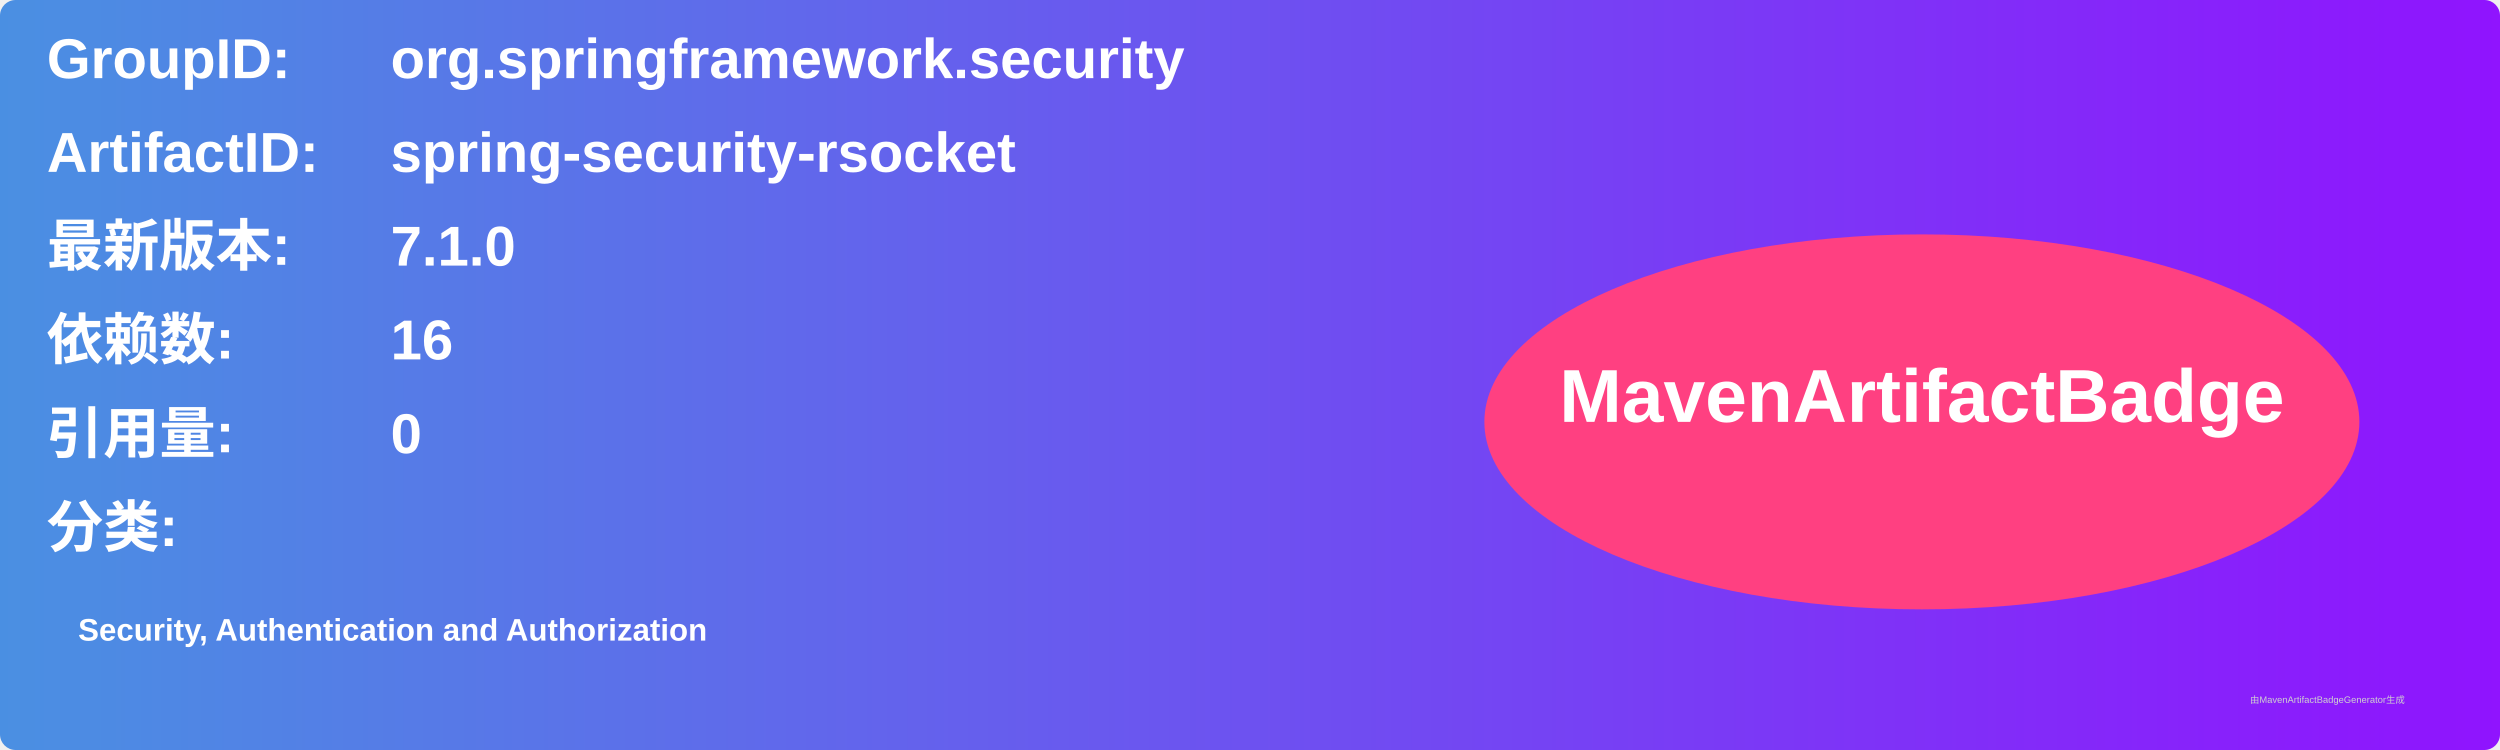
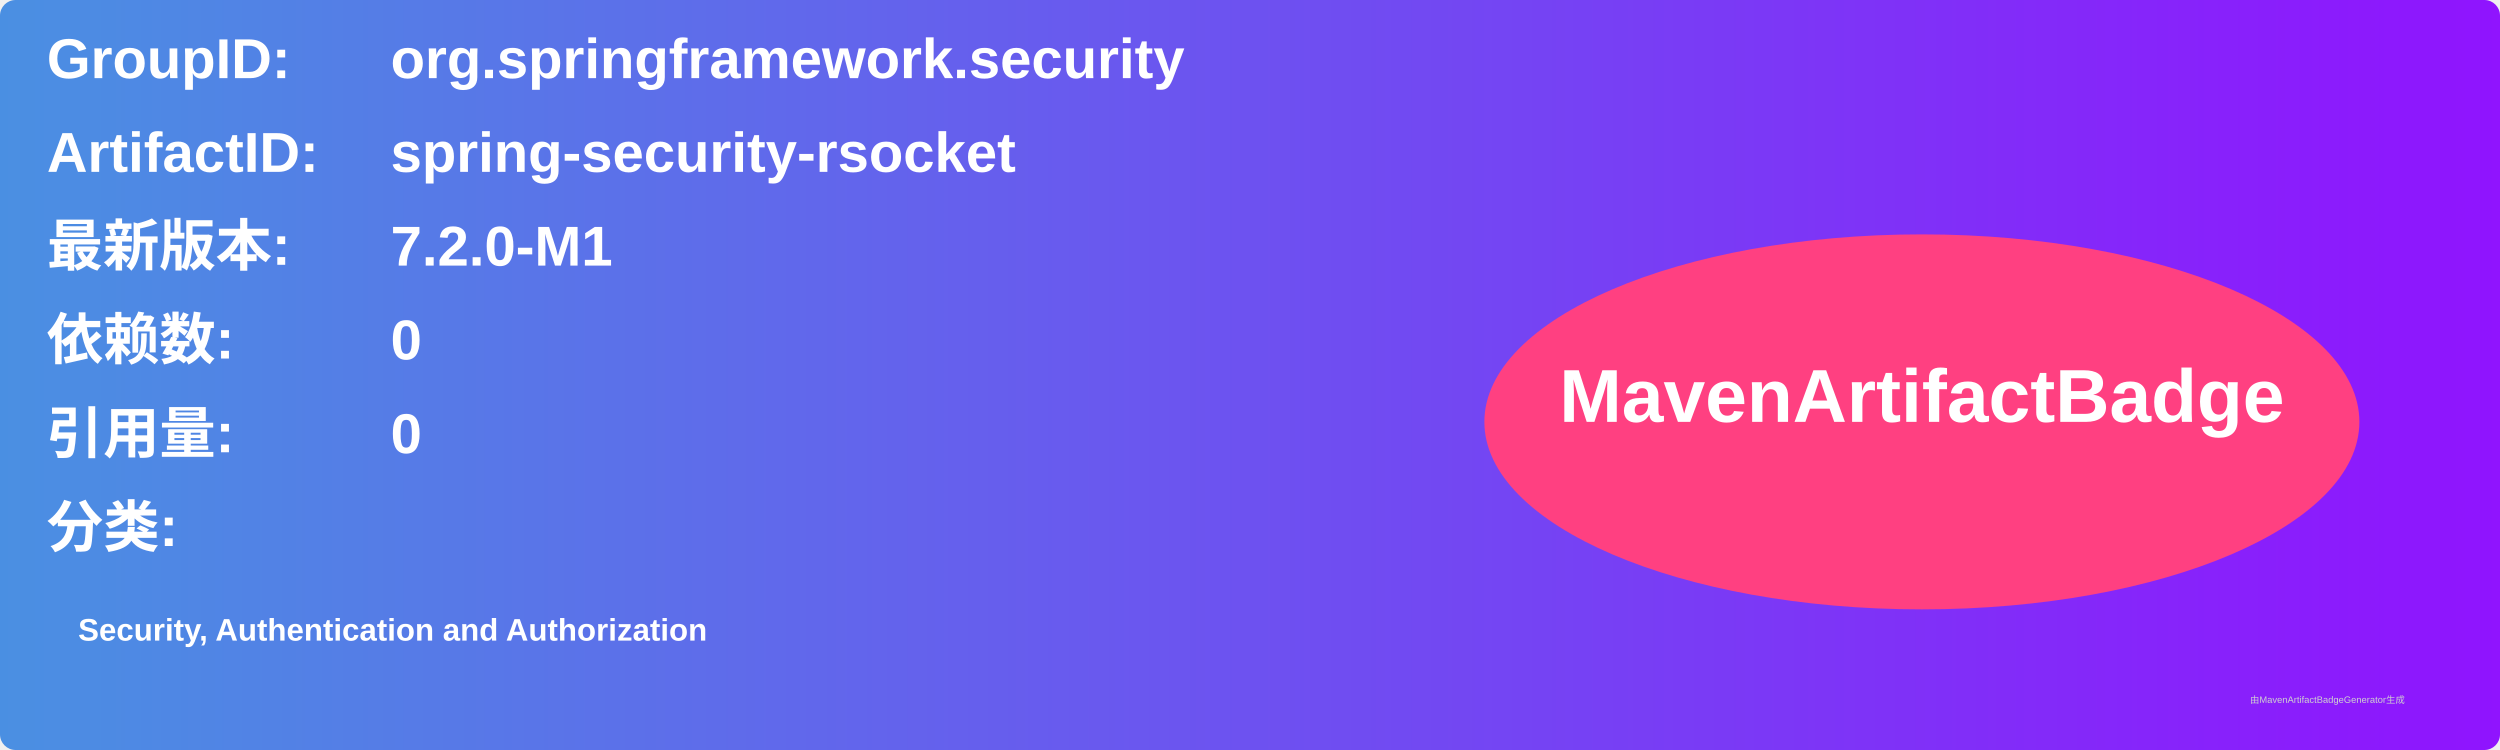
<svg xmlns="http://www.w3.org/2000/svg" width="800" height="240" viewBox="0 0 800 240">
  <linearGradient id="grad" x1="0%" y1="0%" x2="100%" y2="0%">
    <stop offset="0%" stop-color="#4a90e2" />
    <stop offset="100%" stop-color="#9013fe" />
  </linearGradient>
  <rect width="100%" height="100%" rx="5" ry="5" fill="url(#grad)" />
  <g transform="translate(15, 15)">
    <text x="0" y="10" font-family="Arial" font-size="18" fill="white" font-weight="bold" width="260">GroupID:</text>
    <text x="110" y="10" font-family="Arial" font-size="18" fill="white" font-weight="bold" width="460">org.springframework.security</text>
    <text x="0" y="40" font-family="Arial" font-size="18" fill="white" font-weight="bold" width="260">ArtifactID:</text>
    <text x="110" y="40" font-family="Arial" font-size="18" fill="white" font-weight="bold" width="460">spring-security-rsocket</text>
    <text x="0" y="70" font-family="Arial" font-size="18" fill="white" font-weight="bold">最新版本:</text>
    <text x="110" y="70" font-family="Arial" font-size="18" fill="white" font-weight="bold">
-       <tspan font-weight="bold">7.1.0</tspan>
+       <tspan font-weight="bold">7.2.0-M1</tspan>
    </text>
    <text x="0" y="100" font-family="Arial" font-size="18" fill="white" font-weight="bold">依赖数: </text>
    <text x="110" y="100" font-family="Arial" font-size="18" fill="white">
-       <tspan font-weight="bold">16</tspan>
+       <tspan font-weight="bold">0</tspan>
    </text>
    <text x="0" y="130" font-family="Arial" font-size="18" fill="white" font-weight="bold">引用量: </text>
    <text x="110" y="130" font-family="Arial" font-size="18" fill="white">
      <tspan font-weight="bold">0</tspan>
    </text>
    <text x="0" y="160" font-family="Arial" font-size="18" fill="white" font-weight="bold">分类:</text>
    <text x="10" y="190" font-family="Arial" font-size="10" fill="white">
      <tspan font-weight="bold">Security, Authentication and Authorization</tspan>
    </text>
    <ellipse cx="600" cy="120" rx="140" ry="60" fill="#ff4081" />
    <text x="600" y="120" text-anchor="middle" font-family="Arial" font-size="24" fill="white" font-weight="bold">MavenArtifactBadge</text>
  </g>
  <text x="720" y="225" font-family="Arial" font-size="3" fill="#d0d0d0">由MavenArtifactBadgeGenerator生成</text>
</svg>
